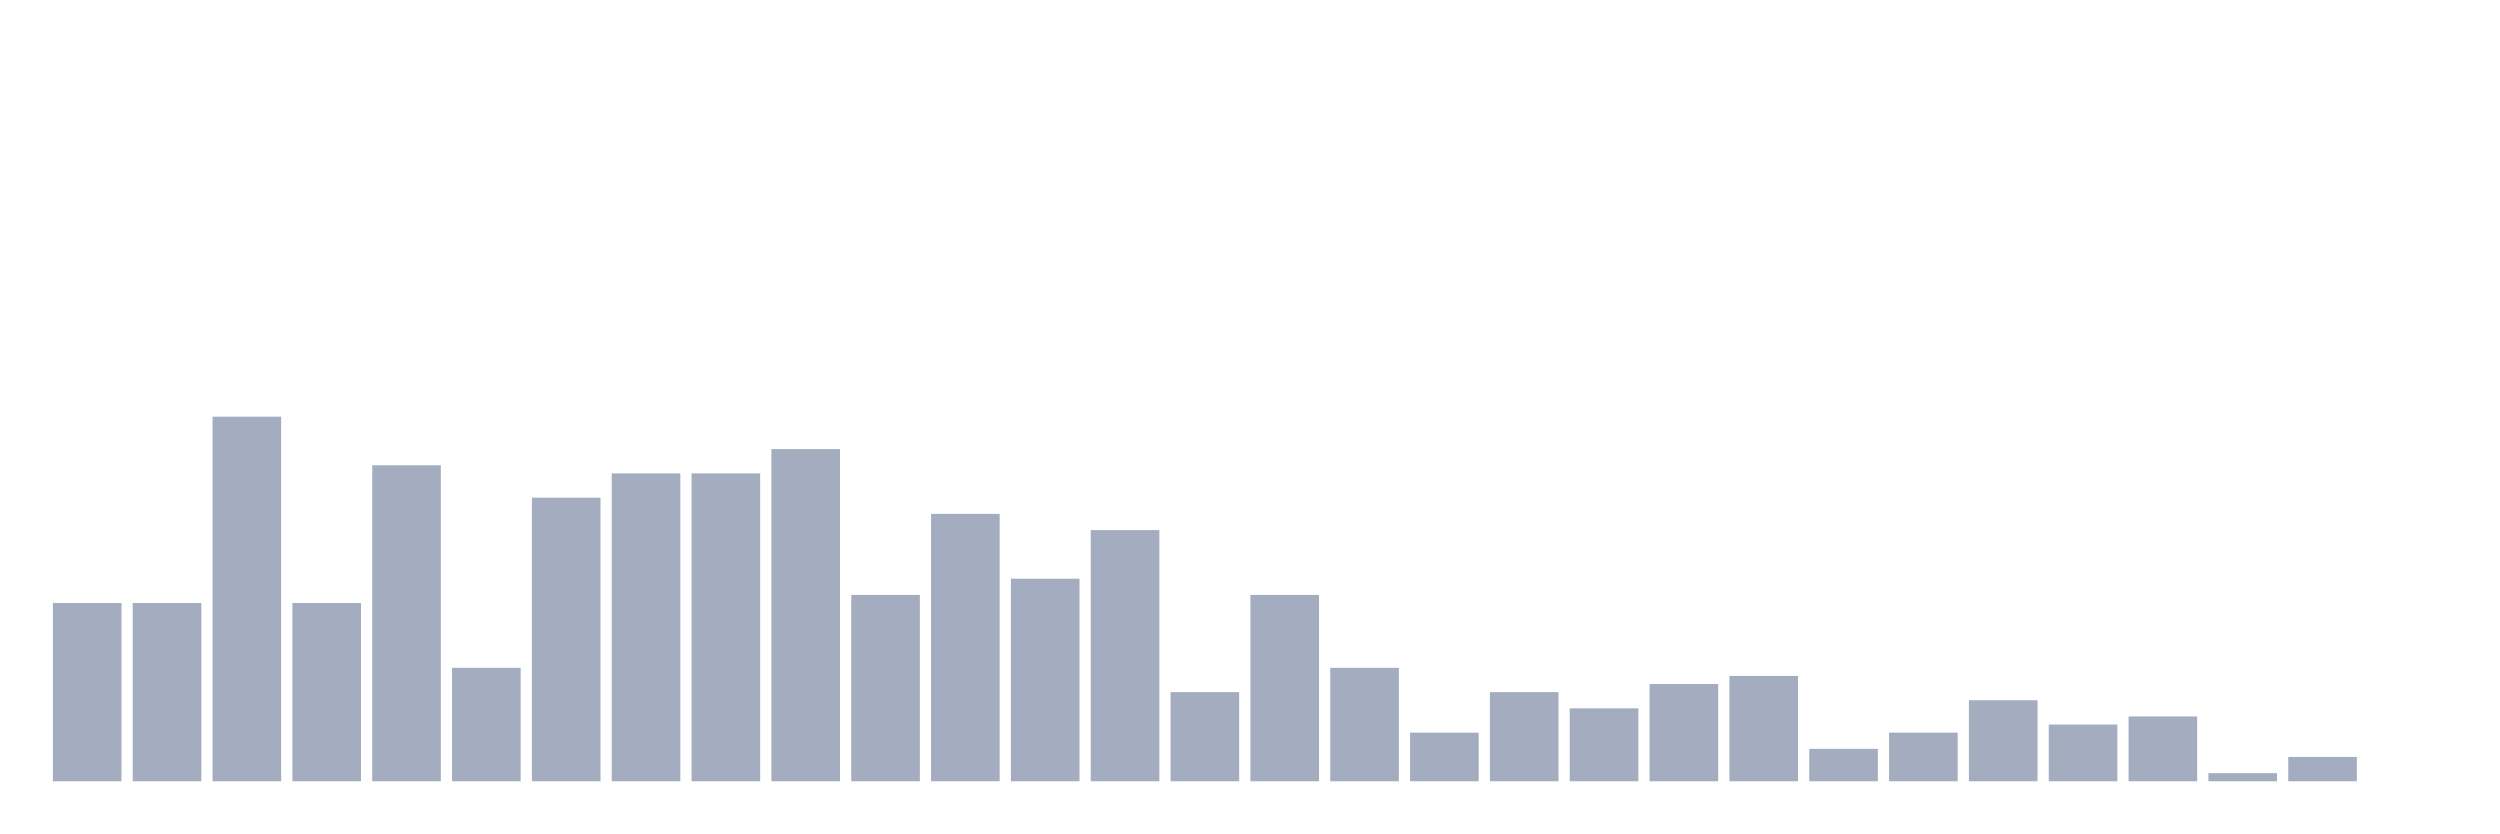
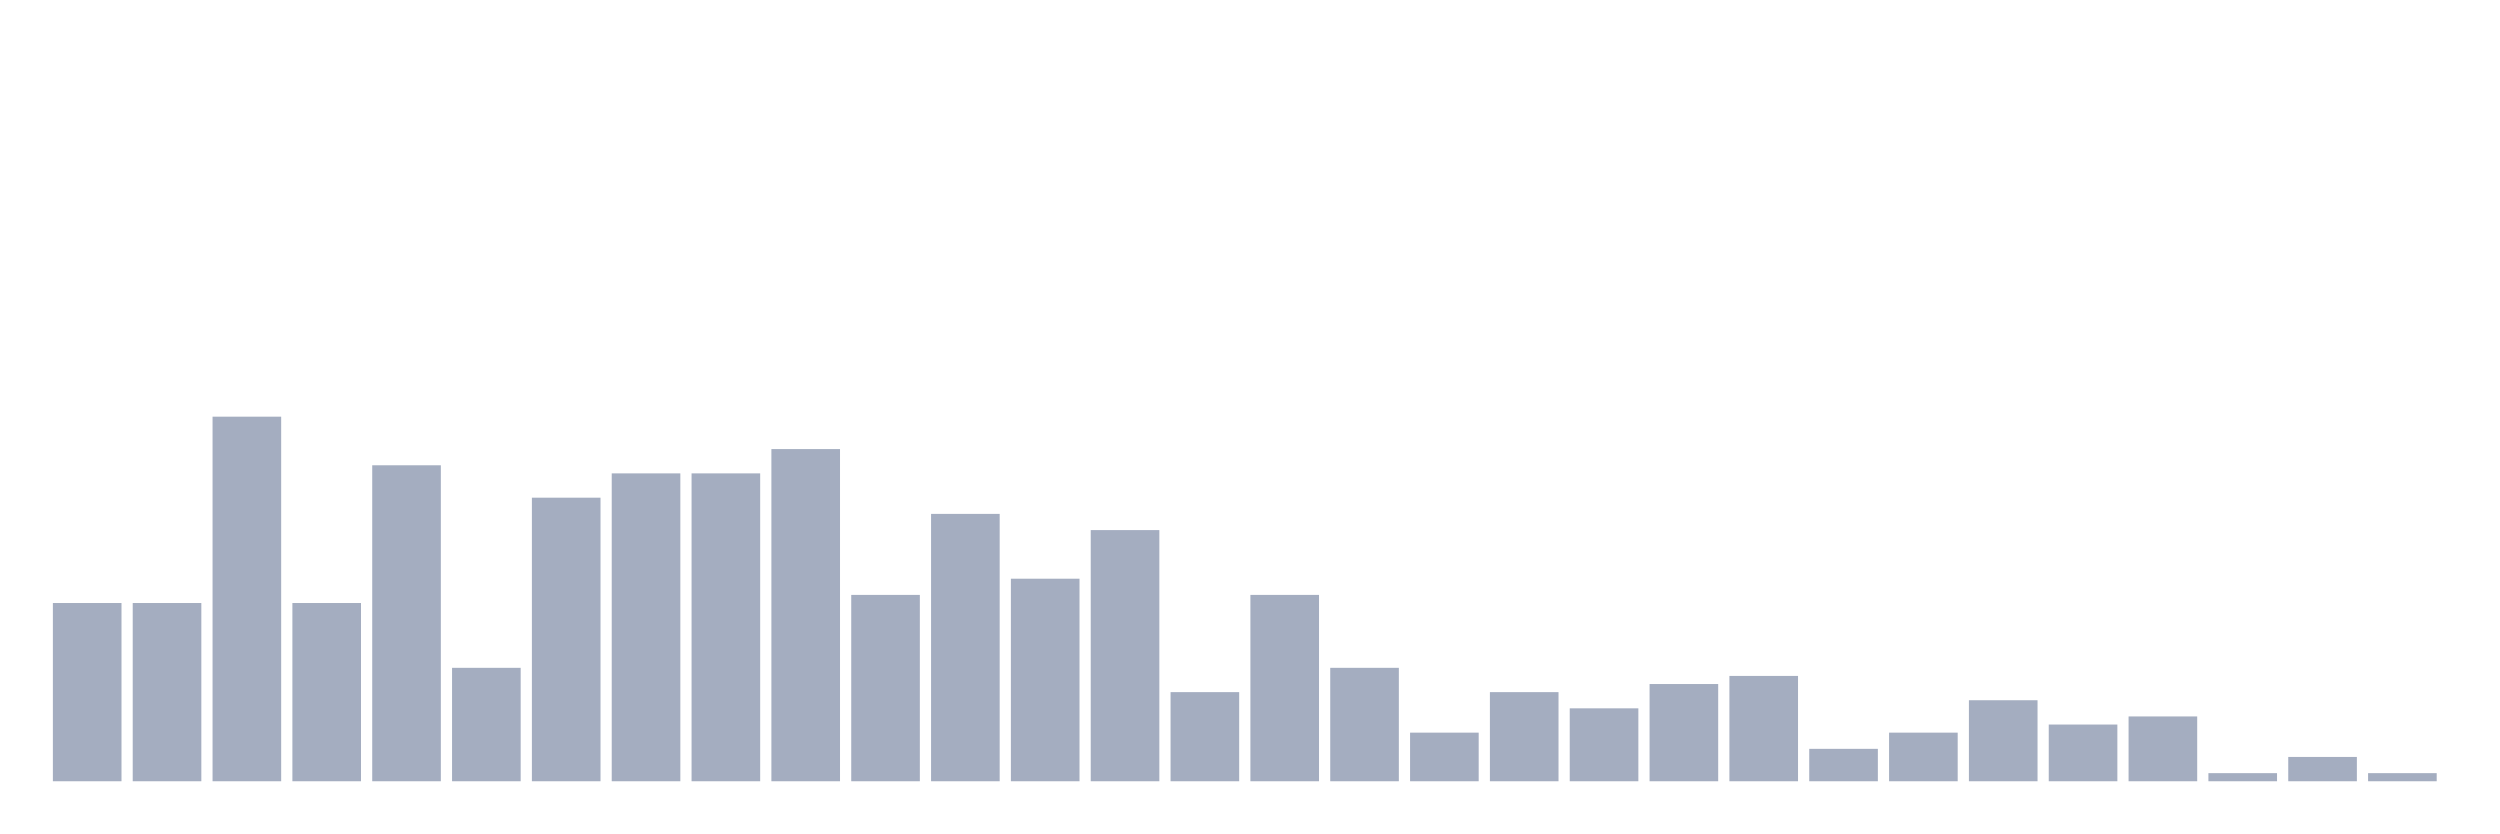
<svg xmlns="http://www.w3.org/2000/svg" viewBox="0 0 480 160">
  <g transform="translate(10,10)">
    <rect class="bar" x="0.153" width="13.175" y="105.778" height="34.222" fill="rgb(164,173,192)" />
    <rect class="bar" x="15.482" width="13.175" y="105.778" height="34.222" fill="rgb(164,173,192)" />
    <rect class="bar" x="30.81" width="13.175" y="70" height="70" fill="rgb(164,173,192)" />
    <rect class="bar" x="46.138" width="13.175" y="105.778" height="34.222" fill="rgb(164,173,192)" />
    <rect class="bar" x="61.466" width="13.175" y="79.333" height="60.667" fill="rgb(164,173,192)" />
    <rect class="bar" x="76.794" width="13.175" y="118.222" height="21.778" fill="rgb(164,173,192)" />
    <rect class="bar" x="92.123" width="13.175" y="85.556" height="54.444" fill="rgb(164,173,192)" />
    <rect class="bar" x="107.451" width="13.175" y="80.889" height="59.111" fill="rgb(164,173,192)" />
    <rect class="bar" x="122.779" width="13.175" y="80.889" height="59.111" fill="rgb(164,173,192)" />
    <rect class="bar" x="138.107" width="13.175" y="76.222" height="63.778" fill="rgb(164,173,192)" />
    <rect class="bar" x="153.436" width="13.175" y="104.222" height="35.778" fill="rgb(164,173,192)" />
    <rect class="bar" x="168.764" width="13.175" y="88.667" height="51.333" fill="rgb(164,173,192)" />
    <rect class="bar" x="184.092" width="13.175" y="101.111" height="38.889" fill="rgb(164,173,192)" />
    <rect class="bar" x="199.42" width="13.175" y="91.778" height="48.222" fill="rgb(164,173,192)" />
    <rect class="bar" x="214.748" width="13.175" y="122.889" height="17.111" fill="rgb(164,173,192)" />
    <rect class="bar" x="230.077" width="13.175" y="104.222" height="35.778" fill="rgb(164,173,192)" />
    <rect class="bar" x="245.405" width="13.175" y="118.222" height="21.778" fill="rgb(164,173,192)" />
    <rect class="bar" x="260.733" width="13.175" y="130.667" height="9.333" fill="rgb(164,173,192)" />
    <rect class="bar" x="276.061" width="13.175" y="122.889" height="17.111" fill="rgb(164,173,192)" />
    <rect class="bar" x="291.39" width="13.175" y="126" height="14" fill="rgb(164,173,192)" />
    <rect class="bar" x="306.718" width="13.175" y="121.333" height="18.667" fill="rgb(164,173,192)" />
    <rect class="bar" x="322.046" width="13.175" y="119.778" height="20.222" fill="rgb(164,173,192)" />
    <rect class="bar" x="337.374" width="13.175" y="133.778" height="6.222" fill="rgb(164,173,192)" />
    <rect class="bar" x="352.702" width="13.175" y="130.667" height="9.333" fill="rgb(164,173,192)" />
    <rect class="bar" x="368.031" width="13.175" y="124.444" height="15.556" fill="rgb(164,173,192)" />
    <rect class="bar" x="383.359" width="13.175" y="129.111" height="10.889" fill="rgb(164,173,192)" />
    <rect class="bar" x="398.687" width="13.175" y="127.556" height="12.444" fill="rgb(164,173,192)" />
    <rect class="bar" x="414.015" width="13.175" y="138.444" height="1.556" fill="rgb(164,173,192)" />
    <rect class="bar" x="429.344" width="13.175" y="135.333" height="4.667" fill="rgb(164,173,192)" />
-     <rect class="bar" x="444.672" width="13.175" y="140" height="0" fill="rgb(164,173,192)" />
+     <rect class="bar" x="444.672" width="13.175" y="138.444" height="1.556" fill="rgb(164,173,192)" />
  </g>
</svg>
